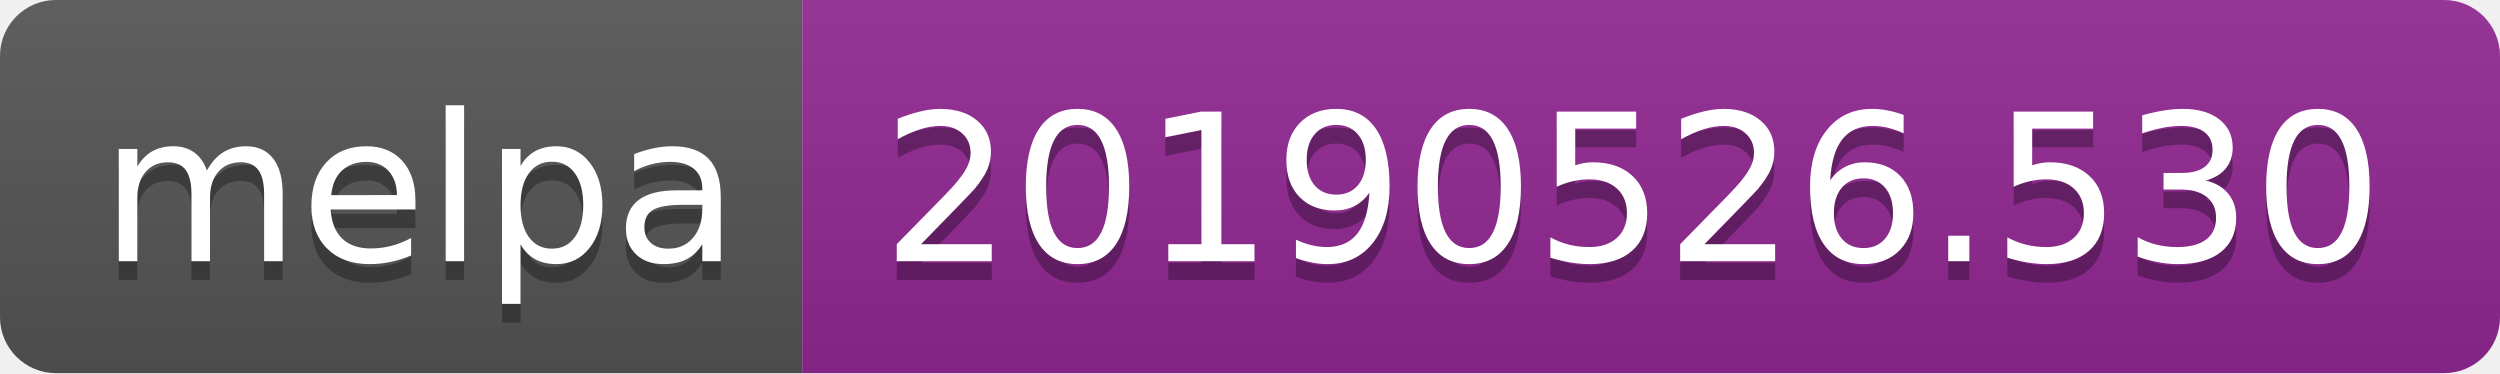
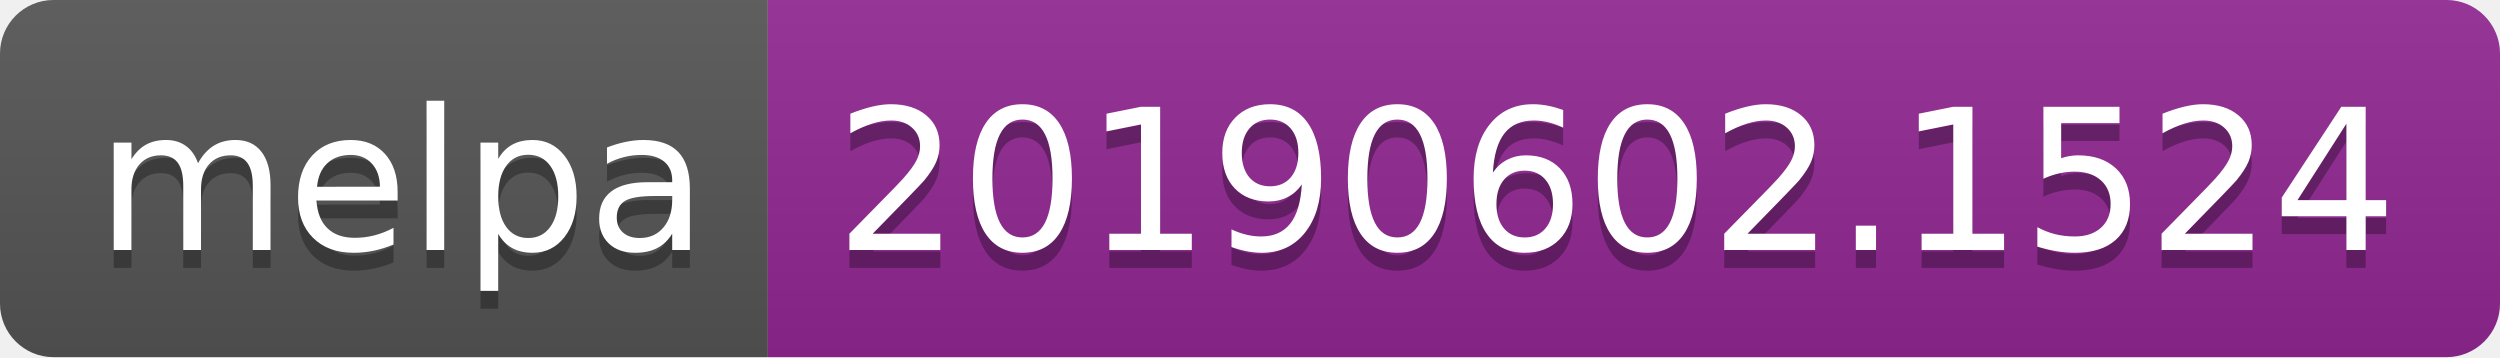
- <svg xmlns="http://www.w3.org/2000/svg" width="134" height="20">
+ <svg xmlns="http://www.w3.org/2000/svg" width="140" height="20">
  <linearGradient id="b" x2="0" y2="100%">
    <stop offset="0" stop-color="#bbb" stop-opacity=".1" />
    <stop offset="1" stop-opacity=".1" />
  </linearGradient>
  <clipPath id="a">
-     <rect width="134" height="20" rx="3" fill="#fff" />
+     <rect width="140" height="20" rx="3" fill="#fff" />
  </clipPath>
  <g clip-path="url(#a)">
    <path fill="#555" d="M0 0h43v20H0z" />
-     <path fill="#922793" d="M43 0h91v20H43z" />
-     <path fill="url(#b)" d="M0 0h134v20H0z" />
+     <path fill="#922793" d="M43 0h97v20H43z" />
+     <path fill="url(#b)" d="M0 0h140v20H0z" />
  </g>
  <g fill="#fff" text-anchor="middle" font-family="DejaVu Sans,Verdana,Geneva,sans-serif" font-size="110">
    <text x="225" y="150" fill="#010101" fill-opacity=".3" transform="scale(.1)" textLength="330">melpa</text>
    <text x="225" y="140" transform="scale(.1)" textLength="330">melpa</text>
-     <text x="875" y="150" fill="#010101" fill-opacity=".3" transform="scale(.1)" textLength="810">20190526.530</text>
-     <text x="875" y="140" transform="scale(.1)" textLength="810">20190526.530</text>
+     <text x="905" y="150" fill="#010101" fill-opacity=".3" transform="scale(.1)" textLength="870">20190602.1524</text>
+     <text x="905" y="140" transform="scale(.1)" textLength="870">20190602.1524</text>
  </g>
</svg>
